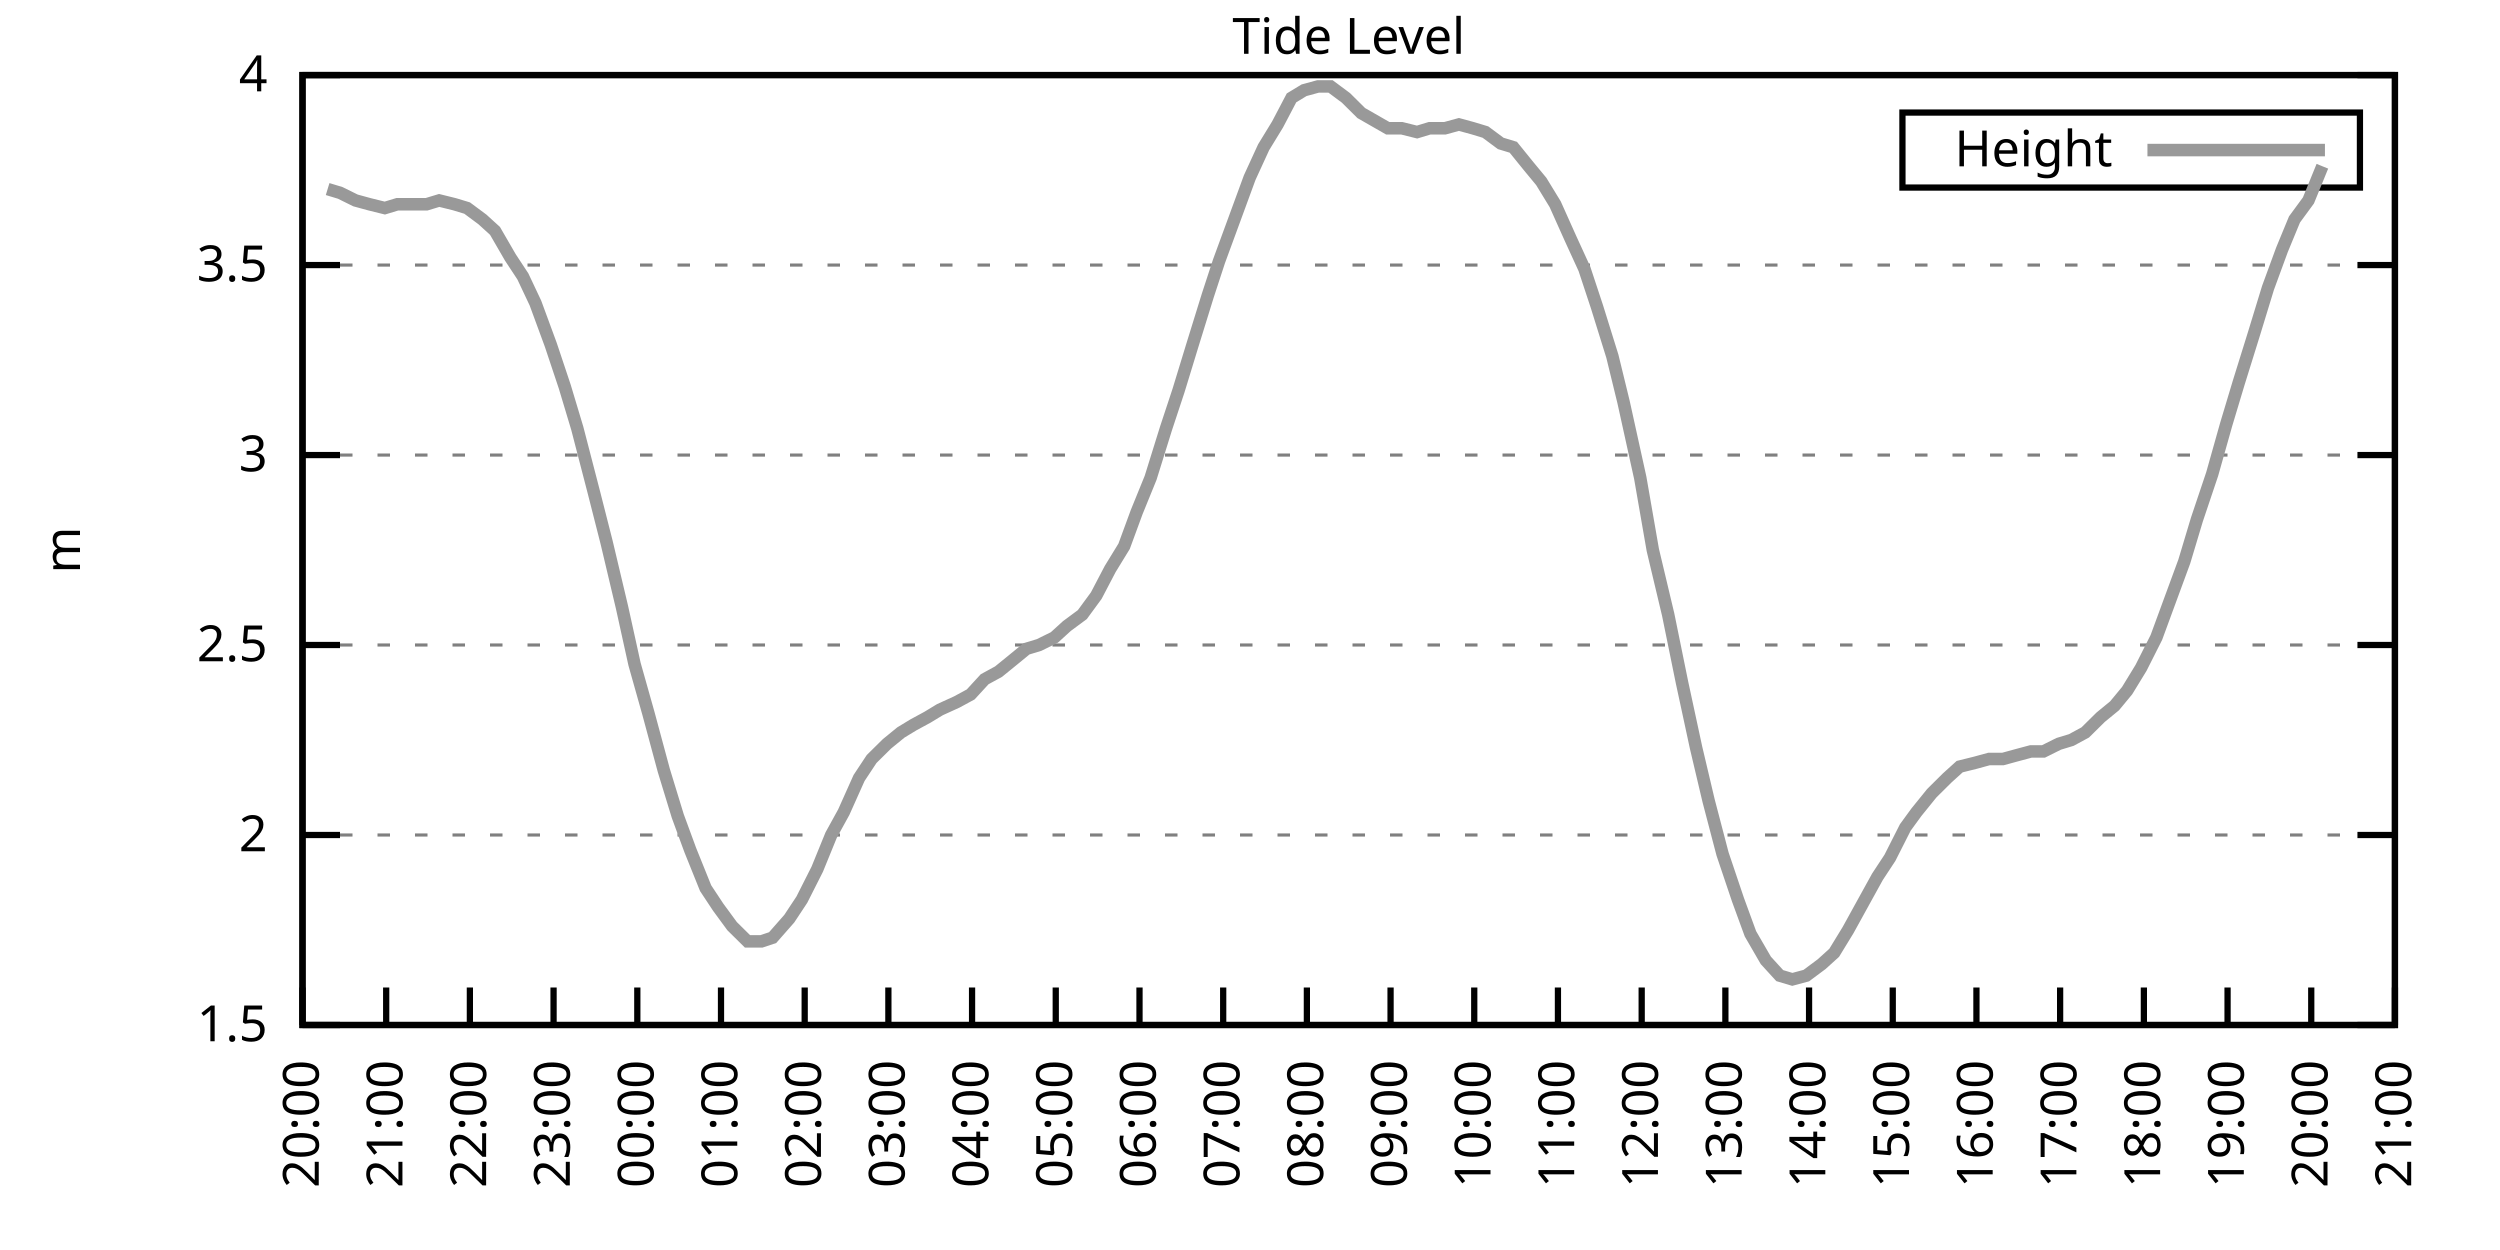
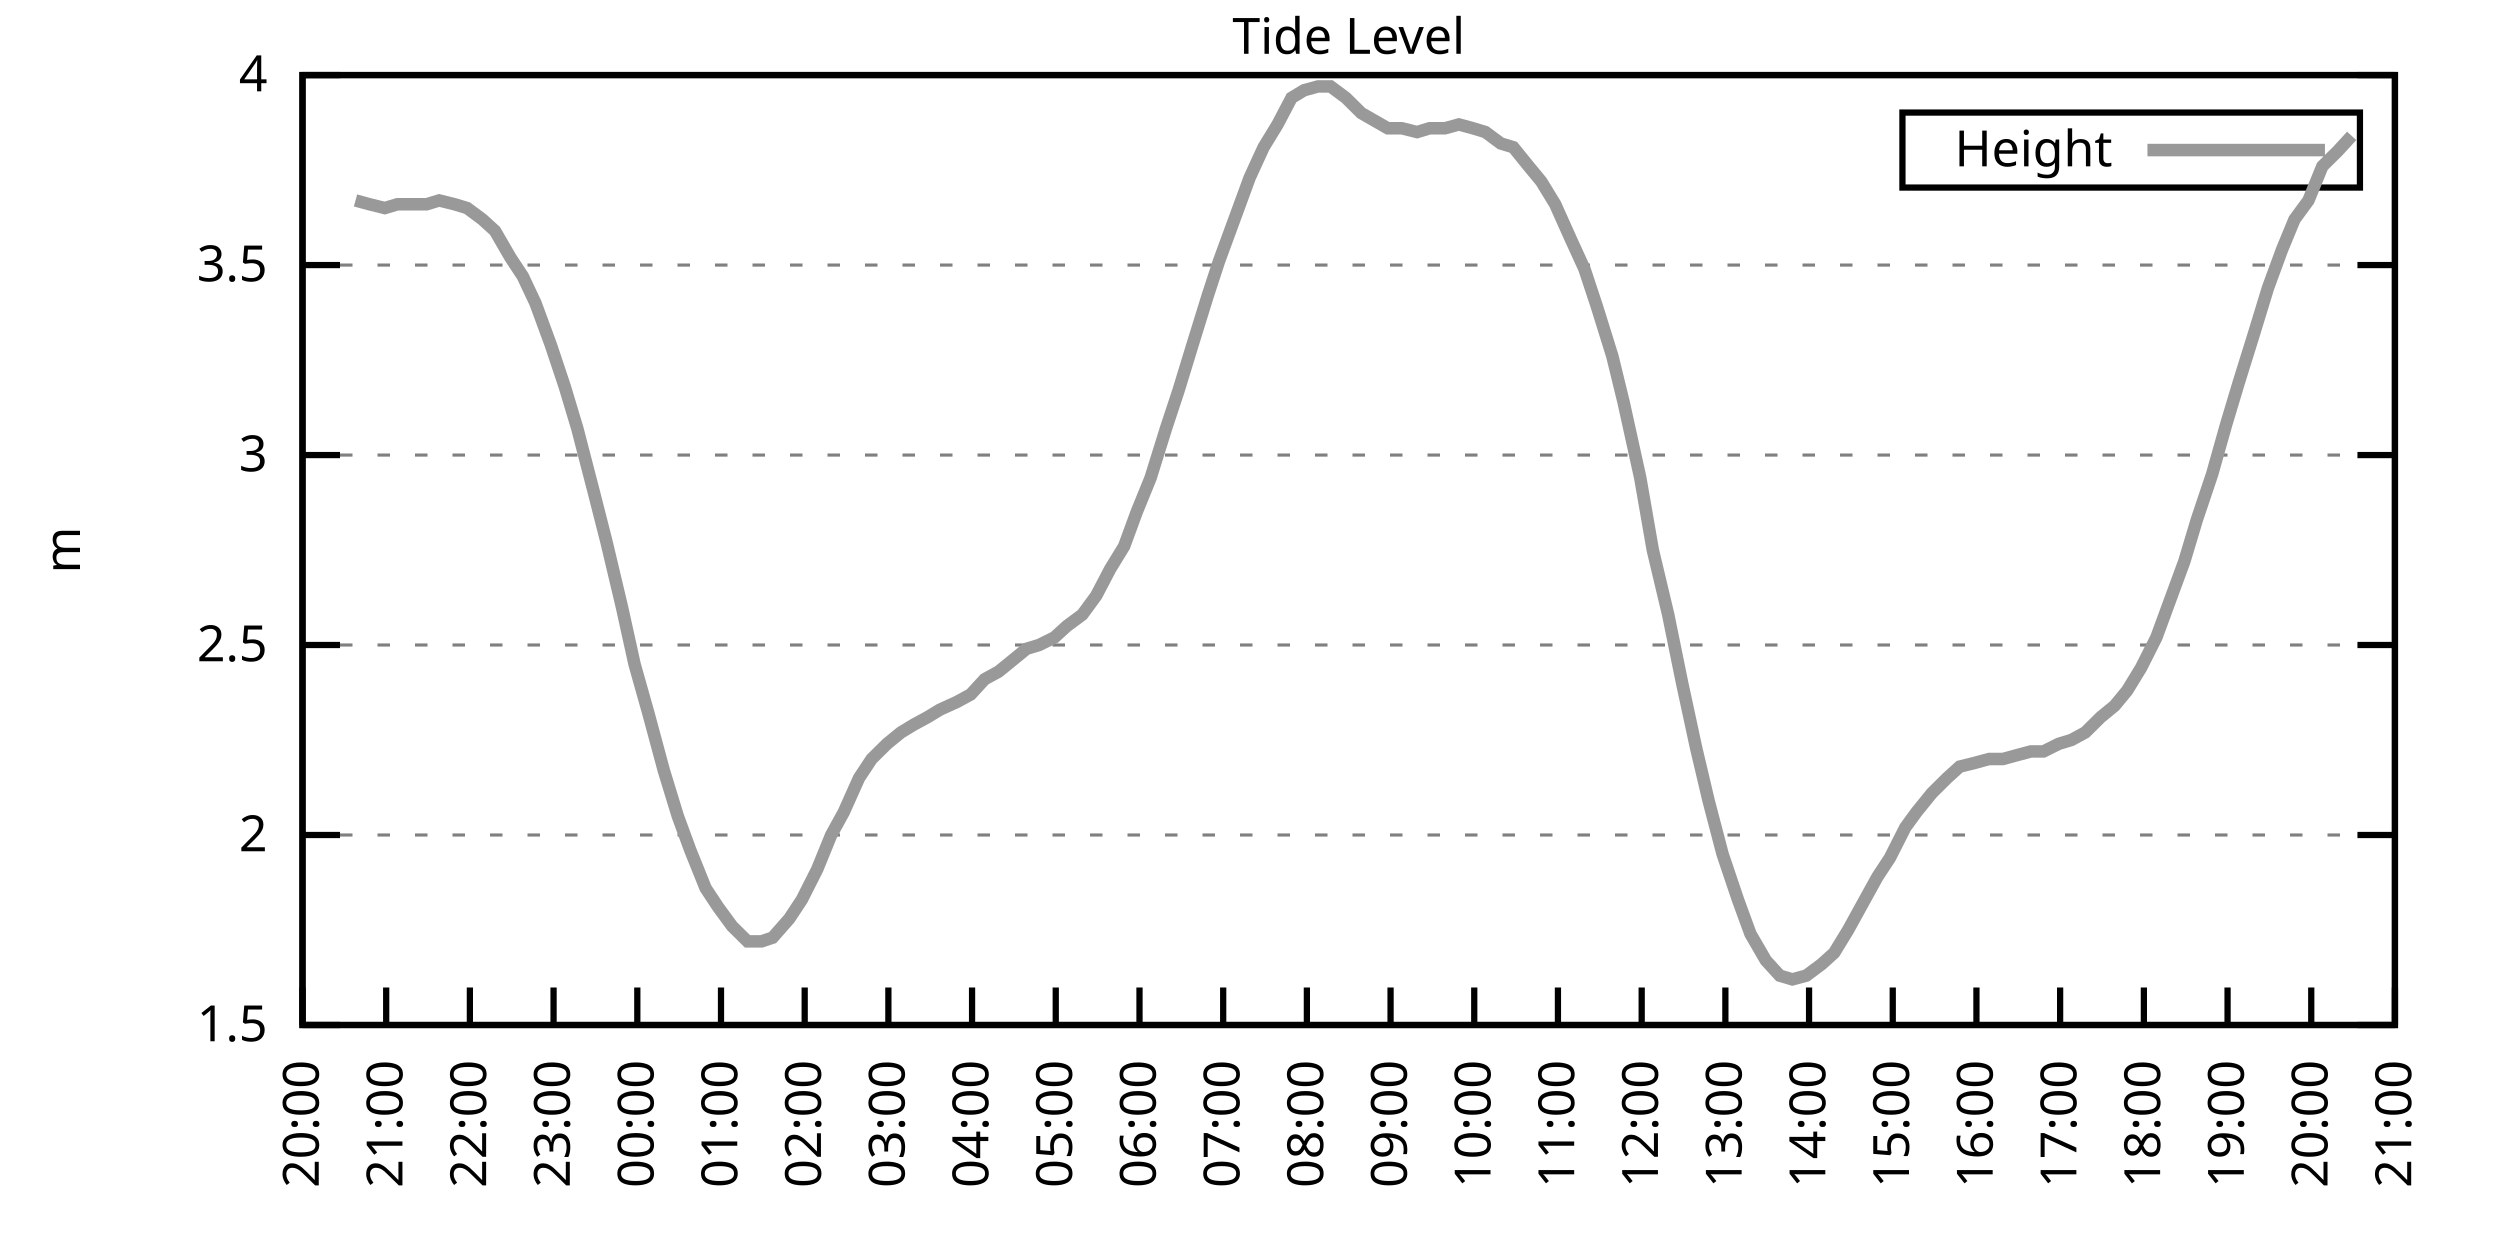
<svg xmlns="http://www.w3.org/2000/svg" xmlns:xlink="http://www.w3.org/1999/xlink" width="400" height="200" viewBox="0 0 400 200">
  <g id="gnuplot_canvas">
    <rect x="0" y="0" width="400" height="200" fill="none" />
    <defs>
      <circle id="gpDot" r="0.5" stroke-width="0.5" stroke="currentColor" />
      <path id="gpPt0" stroke-width="0.333" stroke="currentColor" d="M-1,0 h2 M0,-1 v2" />
      <path id="gpPt1" stroke-width="0.333" stroke="currentColor" d="M-1,-1 L1,1 M1,-1 L-1,1" />
      <path id="gpPt2" stroke-width="0.333" stroke="currentColor" d="M-1,0 L1,0 M0,-1 L0,1 M-1,-1 L1,1 M-1,1 L1,-1" />
      <rect id="gpPt3" stroke-width="0.333" stroke="currentColor" x="-1" y="-1" width="2" height="2" />
      <rect id="gpPt4" stroke-width="0.333" stroke="currentColor" fill="currentColor" x="-1" y="-1" width="2" height="2" />
      <circle id="gpPt5" stroke-width="0.333" stroke="currentColor" cx="0" cy="0" r="1" />
      <use xlink:href="#gpPt5" id="gpPt6" fill="currentColor" stroke="none" />
      <path id="gpPt7" stroke-width="0.333" stroke="currentColor" d="M0,-1.33 L-1.33,0.67 L1.33,0.67 z" />
      <use xlink:href="#gpPt7" id="gpPt8" fill="currentColor" stroke="none" />
      <use xlink:href="#gpPt7" id="gpPt9" stroke="currentColor" transform="rotate(180)" />
      <use xlink:href="#gpPt9" id="gpPt10" fill="currentColor" stroke="none" />
      <use xlink:href="#gpPt3" id="gpPt11" stroke="currentColor" transform="rotate(45)" />
      <use xlink:href="#gpPt11" id="gpPt12" fill="currentColor" stroke="none" />
      <path id="gpPt13" stroke-width="0.333" stroke="currentColor" d="M0,1.330 L1.265,0.411 L0.782,-1.067 L-0.782,-1.076 L-1.265,0.411 z" />
      <use xlink:href="#gpPt13" id="gpPt14" fill="currentColor" stroke="none" />
      <filter id="textbox" filterUnits="objectBoundingBox" x="0" y="0" height="1" width="1">
        <feFlood flood-color="white" flood-opacity="1" result="bgnd" />
        <feComposite in="SourceGraphic" in2="bgnd" operator="atop" />
      </filter>
      <filter id="greybox" filterUnits="objectBoundingBox" x="0" y="0" height="1" width="1">
        <feFlood flood-color="lightgrey" flood-opacity="1" result="grey" />
        <feComposite in="SourceGraphic" in2="grey" operator="atop" />
      </filter>
    </defs>
    <g fill="none" color="white" stroke="currentColor" stroke-width="1.00" stroke-linecap="butt" stroke-linejoin="miter">
</g>
    <g fill="none" color="black" stroke="currentColor" stroke-width="1.00" stroke-linecap="butt" stroke-linejoin="miter">
      <g stroke="none" shape-rendering="crispEdges">
        <polygon fill="rgb(255, 255, 255)" points="48.40,164.00 383.18,164.00 383.18,12.02 48.40,12.02 " />
      </g>
    </g>
    <g fill="none" color="black" stroke="currentColor" stroke-width="1.00" stroke-linecap="butt" stroke-linejoin="miter">
</g>
    <g fill="none" color="black" stroke="black" stroke-width="0.50" stroke-linecap="butt" stroke-linejoin="miter">
</g>
    <g fill="none" color="gray" stroke="currentColor" stroke-width="0.50" stroke-linecap="butt" stroke-linejoin="miter">
      <path stroke="gray" stroke-dasharray="2,4" class="gridline" d="M48.40,164.00 L383.19,164.00  " />
    </g>
    <g fill="none" color="gray" stroke="gray" stroke-width="1.00" stroke-linecap="butt" stroke-linejoin="miter">
</g>
    <g fill="none" color="black" stroke="currentColor" stroke-width="1.00" stroke-linecap="butt" stroke-linejoin="miter">
      <path stroke="black" d="M48.40,164.00 L54.40,164.00 M383.19,164.00 L377.19,164.00  " />
      <g transform="translate(42.80,166.60)" stroke="none" fill="black" font-family="Sans" font-size="8.00" text-anchor="end">
        <text>
          <tspan font-family="Sans"> 1.5</tspan>
        </text>
      </g>
    </g>
    <g fill="none" color="black" stroke="currentColor" stroke-width="1.00" stroke-linecap="butt" stroke-linejoin="miter">
</g>
    <g fill="none" color="black" stroke="black" stroke-width="0.50" stroke-linecap="butt" stroke-linejoin="miter">
</g>
    <g fill="none" color="gray" stroke="currentColor" stroke-width="0.50" stroke-linecap="butt" stroke-linejoin="miter">
      <path stroke="gray" stroke-dasharray="2,4" class="gridline" d="M48.40,133.60 L383.19,133.60  " />
    </g>
    <g fill="none" color="gray" stroke="gray" stroke-width="1.00" stroke-linecap="butt" stroke-linejoin="miter">
</g>
    <g fill="none" color="black" stroke="currentColor" stroke-width="1.00" stroke-linecap="butt" stroke-linejoin="miter">
      <path stroke="black" d="M48.40,133.60 L54.40,133.60 M383.19,133.60 L377.19,133.60  " />
      <g transform="translate(42.80,136.20)" stroke="none" fill="black" font-family="Sans" font-size="8.00" text-anchor="end">
        <text>
          <tspan font-family="Sans"> 2</tspan>
        </text>
      </g>
    </g>
    <g fill="none" color="black" stroke="currentColor" stroke-width="1.00" stroke-linecap="butt" stroke-linejoin="miter">
</g>
    <g fill="none" color="black" stroke="black" stroke-width="0.50" stroke-linecap="butt" stroke-linejoin="miter">
</g>
    <g fill="none" color="gray" stroke="currentColor" stroke-width="0.50" stroke-linecap="butt" stroke-linejoin="miter">
      <path stroke="gray" stroke-dasharray="2,4" class="gridline" d="M48.40,103.20 L383.19,103.20  " />
    </g>
    <g fill="none" color="gray" stroke="gray" stroke-width="1.00" stroke-linecap="butt" stroke-linejoin="miter">
</g>
    <g fill="none" color="black" stroke="currentColor" stroke-width="1.00" stroke-linecap="butt" stroke-linejoin="miter">
      <path stroke="black" d="M48.40,103.20 L54.40,103.20 M383.19,103.20 L377.19,103.20  " />
      <g transform="translate(42.80,105.80)" stroke="none" fill="black" font-family="Sans" font-size="8.00" text-anchor="end">
        <text>
          <tspan font-family="Sans"> 2.5</tspan>
        </text>
      </g>
    </g>
    <g fill="none" color="black" stroke="currentColor" stroke-width="1.00" stroke-linecap="butt" stroke-linejoin="miter">
</g>
    <g fill="none" color="black" stroke="black" stroke-width="0.50" stroke-linecap="butt" stroke-linejoin="miter">
</g>
    <g fill="none" color="gray" stroke="currentColor" stroke-width="0.50" stroke-linecap="butt" stroke-linejoin="miter">
      <path stroke="gray" stroke-dasharray="2,4" class="gridline" d="M48.40,72.81 L383.19,72.81  " />
    </g>
    <g fill="none" color="gray" stroke="gray" stroke-width="1.00" stroke-linecap="butt" stroke-linejoin="miter">
</g>
    <g fill="none" color="black" stroke="currentColor" stroke-width="1.00" stroke-linecap="butt" stroke-linejoin="miter">
      <path stroke="black" d="M48.40,72.81 L54.40,72.81 M383.19,72.81 L377.19,72.81  " />
      <g transform="translate(42.80,75.41)" stroke="none" fill="black" font-family="Sans" font-size="8.00" text-anchor="end">
        <text>
          <tspan font-family="Sans"> 3</tspan>
        </text>
      </g>
    </g>
    <g fill="none" color="black" stroke="currentColor" stroke-width="1.00" stroke-linecap="butt" stroke-linejoin="miter">
</g>
    <g fill="none" color="black" stroke="black" stroke-width="0.50" stroke-linecap="butt" stroke-linejoin="miter">
</g>
    <g fill="none" color="gray" stroke="currentColor" stroke-width="0.50" stroke-linecap="butt" stroke-linejoin="miter">
      <path stroke="gray" stroke-dasharray="2,4" class="gridline" d="M48.40,42.41 L383.19,42.41  " />
    </g>
    <g fill="none" color="gray" stroke="gray" stroke-width="1.00" stroke-linecap="butt" stroke-linejoin="miter">
</g>
    <g fill="none" color="black" stroke="currentColor" stroke-width="1.00" stroke-linecap="butt" stroke-linejoin="miter">
      <path stroke="black" d="M48.40,42.41 L54.40,42.41 M383.19,42.41 L377.19,42.41  " />
      <g transform="translate(42.80,45.01)" stroke="none" fill="black" font-family="Sans" font-size="8.00" text-anchor="end">
        <text>
          <tspan font-family="Sans"> 3.5</tspan>
        </text>
      </g>
    </g>
    <g fill="none" color="black" stroke="currentColor" stroke-width="1.00" stroke-linecap="butt" stroke-linejoin="miter">
</g>
    <g fill="none" color="black" stroke="black" stroke-width="0.50" stroke-linecap="butt" stroke-linejoin="miter">
</g>
    <g fill="none" color="gray" stroke="currentColor" stroke-width="0.50" stroke-linecap="butt" stroke-linejoin="miter">
      <path stroke="gray" stroke-dasharray="2,4" class="gridline" d="M48.40,12.01 L383.19,12.01  " />
    </g>
    <g fill="none" color="gray" stroke="gray" stroke-width="1.00" stroke-linecap="butt" stroke-linejoin="miter">
</g>
    <g fill="none" color="black" stroke="currentColor" stroke-width="1.00" stroke-linecap="butt" stroke-linejoin="miter">
      <path stroke="black" d="M48.40,12.01 L54.40,12.01 M383.19,12.01 L377.19,12.01  " />
      <g transform="translate(42.80,14.61)" stroke="none" fill="black" font-family="Sans" font-size="8.00" text-anchor="end">
        <text>
          <tspan font-family="Sans"> 4</tspan>
        </text>
      </g>
    </g>
    <g fill="none" color="black" stroke="currentColor" stroke-width="1.00" stroke-linecap="butt" stroke-linejoin="miter">
      <path stroke="black" d="M48.40,164.00 L48.40,158.00  " />
      <g transform="translate(51.00,169.60) rotate(270.00)" stroke="none" fill="black" font-family="Sans" font-size="8.00" text-anchor="end">
        <text>
          <tspan font-family="Sans">20:00</tspan>
        </text>
      </g>
    </g>
    <g fill="none" color="black" stroke="currentColor" stroke-width="1.00" stroke-linecap="butt" stroke-linejoin="miter">
      <path stroke="black" d="M61.79,164.00 L61.79,158.00  " />
      <g transform="translate(64.39,169.60) rotate(270.00)" stroke="none" fill="black" font-family="Sans" font-size="8.00" text-anchor="end">
        <text>
          <tspan font-family="Sans">21:00</tspan>
        </text>
      </g>
    </g>
    <g fill="none" color="black" stroke="currentColor" stroke-width="1.00" stroke-linecap="butt" stroke-linejoin="miter">
      <path stroke="black" d="M75.18,164.00 L75.18,158.00  " />
      <g transform="translate(77.78,169.60) rotate(270.00)" stroke="none" fill="black" font-family="Sans" font-size="8.00" text-anchor="end">
        <text>
          <tspan font-family="Sans">22:00</tspan>
        </text>
      </g>
    </g>
    <g fill="none" color="black" stroke="currentColor" stroke-width="1.00" stroke-linecap="butt" stroke-linejoin="miter">
      <path stroke="black" d="M88.57,164.00 L88.57,158.00  " />
      <g transform="translate(91.17,169.60) rotate(270.00)" stroke="none" fill="black" font-family="Sans" font-size="8.00" text-anchor="end">
        <text>
          <tspan font-family="Sans">23:00</tspan>
        </text>
      </g>
    </g>
    <g fill="none" color="black" stroke="currentColor" stroke-width="1.00" stroke-linecap="butt" stroke-linejoin="miter">
      <path stroke="black" d="M101.97,164.00 L101.97,158.00  " />
      <g transform="translate(104.57,169.60) rotate(270.00)" stroke="none" fill="black" font-family="Sans" font-size="8.00" text-anchor="end">
        <text>
          <tspan font-family="Sans">00:00</tspan>
        </text>
      </g>
    </g>
    <g fill="none" color="black" stroke="currentColor" stroke-width="1.00" stroke-linecap="butt" stroke-linejoin="miter">
      <path stroke="black" d="M115.36,164.00 L115.36,158.00  " />
      <g transform="translate(117.96,169.60) rotate(270.00)" stroke="none" fill="black" font-family="Sans" font-size="8.00" text-anchor="end">
        <text>
          <tspan font-family="Sans">01:00</tspan>
        </text>
      </g>
    </g>
    <g fill="none" color="black" stroke="currentColor" stroke-width="1.00" stroke-linecap="butt" stroke-linejoin="miter">
      <path stroke="black" d="M128.75,164.00 L128.75,158.00  " />
      <g transform="translate(131.35,169.60) rotate(270.00)" stroke="none" fill="black" font-family="Sans" font-size="8.00" text-anchor="end">
        <text>
          <tspan font-family="Sans">02:00</tspan>
        </text>
      </g>
    </g>
    <g fill="none" color="black" stroke="currentColor" stroke-width="1.00" stroke-linecap="butt" stroke-linejoin="miter">
      <path stroke="black" d="M142.14,164.00 L142.14,158.00  " />
      <g transform="translate(144.74,169.60) rotate(270.00)" stroke="none" fill="black" font-family="Sans" font-size="8.00" text-anchor="end">
        <text>
          <tspan font-family="Sans">03:00</tspan>
        </text>
      </g>
    </g>
    <g fill="none" color="black" stroke="currentColor" stroke-width="1.00" stroke-linecap="butt" stroke-linejoin="miter">
      <path stroke="black" d="M155.53,164.00 L155.53,158.00  " />
      <g transform="translate(158.13,169.60) rotate(270.00)" stroke="none" fill="black" font-family="Sans" font-size="8.00" text-anchor="end">
        <text>
          <tspan font-family="Sans">04:00</tspan>
        </text>
      </g>
    </g>
    <g fill="none" color="black" stroke="currentColor" stroke-width="1.00" stroke-linecap="butt" stroke-linejoin="miter">
      <path stroke="black" d="M168.92,164.00 L168.92,158.00  " />
      <g transform="translate(171.52,169.60) rotate(270.00)" stroke="none" fill="black" font-family="Sans" font-size="8.00" text-anchor="end">
        <text>
          <tspan font-family="Sans">05:00</tspan>
        </text>
      </g>
    </g>
    <g fill="none" color="black" stroke="currentColor" stroke-width="1.00" stroke-linecap="butt" stroke-linejoin="miter">
      <path stroke="black" d="M182.32,164.00 L182.32,158.00  " />
      <g transform="translate(184.92,169.60) rotate(270.00)" stroke="none" fill="black" font-family="Sans" font-size="8.00" text-anchor="end">
        <text>
          <tspan font-family="Sans">06:00</tspan>
        </text>
      </g>
    </g>
    <g fill="none" color="black" stroke="currentColor" stroke-width="1.00" stroke-linecap="butt" stroke-linejoin="miter">
      <path stroke="black" d="M195.71,164.00 L195.71,158.00  " />
      <g transform="translate(198.31,169.60) rotate(270.00)" stroke="none" fill="black" font-family="Sans" font-size="8.00" text-anchor="end">
        <text>
          <tspan font-family="Sans">07:00</tspan>
        </text>
      </g>
    </g>
    <g fill="none" color="black" stroke="currentColor" stroke-width="1.00" stroke-linecap="butt" stroke-linejoin="miter">
      <path stroke="black" d="M209.10,164.00 L209.10,158.00  " />
      <g transform="translate(211.70,169.60) rotate(270.00)" stroke="none" fill="black" font-family="Sans" font-size="8.00" text-anchor="end">
        <text>
          <tspan font-family="Sans">08:00</tspan>
        </text>
      </g>
    </g>
    <g fill="none" color="black" stroke="currentColor" stroke-width="1.00" stroke-linecap="butt" stroke-linejoin="miter">
      <path stroke="black" d="M222.49,164.00 L222.49,158.00  " />
      <g transform="translate(225.09,169.60) rotate(270.00)" stroke="none" fill="black" font-family="Sans" font-size="8.00" text-anchor="end">
        <text>
          <tspan font-family="Sans">09:00</tspan>
        </text>
      </g>
    </g>
    <g fill="none" color="black" stroke="currentColor" stroke-width="1.00" stroke-linecap="butt" stroke-linejoin="miter">
      <path stroke="black" d="M235.88,164.00 L235.88,158.00  " />
      <g transform="translate(238.48,169.60) rotate(270.00)" stroke="none" fill="black" font-family="Sans" font-size="8.00" text-anchor="end">
        <text>
          <tspan font-family="Sans">10:00</tspan>
        </text>
      </g>
    </g>
    <g fill="none" color="black" stroke="currentColor" stroke-width="1.00" stroke-linecap="butt" stroke-linejoin="miter">
      <path stroke="black" d="M249.27,164.00 L249.27,158.00  " />
      <g transform="translate(251.87,169.60) rotate(270.00)" stroke="none" fill="black" font-family="Sans" font-size="8.00" text-anchor="end">
        <text>
          <tspan font-family="Sans">11:00</tspan>
        </text>
      </g>
    </g>
    <g fill="none" color="black" stroke="currentColor" stroke-width="1.00" stroke-linecap="butt" stroke-linejoin="miter">
      <path stroke="black" d="M262.67,164.00 L262.67,158.00  " />
      <g transform="translate(265.27,169.60) rotate(270.00)" stroke="none" fill="black" font-family="Sans" font-size="8.00" text-anchor="end">
        <text>
          <tspan font-family="Sans">12:00</tspan>
        </text>
      </g>
    </g>
    <g fill="none" color="black" stroke="currentColor" stroke-width="1.00" stroke-linecap="butt" stroke-linejoin="miter">
      <path stroke="black" d="M276.06,164.00 L276.06,158.00  " />
      <g transform="translate(278.66,169.60) rotate(270.00)" stroke="none" fill="black" font-family="Sans" font-size="8.00" text-anchor="end">
        <text>
          <tspan font-family="Sans">13:00</tspan>
        </text>
      </g>
    </g>
    <g fill="none" color="black" stroke="currentColor" stroke-width="1.00" stroke-linecap="butt" stroke-linejoin="miter">
      <path stroke="black" d="M289.45,164.00 L289.45,158.00  " />
      <g transform="translate(292.05,169.60) rotate(270.00)" stroke="none" fill="black" font-family="Sans" font-size="8.00" text-anchor="end">
        <text>
          <tspan font-family="Sans">14:00</tspan>
        </text>
      </g>
    </g>
    <g fill="none" color="black" stroke="currentColor" stroke-width="1.00" stroke-linecap="butt" stroke-linejoin="miter">
      <path stroke="black" d="M302.84,164.00 L302.84,158.00  " />
      <g transform="translate(305.44,169.60) rotate(270.00)" stroke="none" fill="black" font-family="Sans" font-size="8.00" text-anchor="end">
        <text>
          <tspan font-family="Sans">15:00</tspan>
        </text>
      </g>
    </g>
    <g fill="none" color="black" stroke="currentColor" stroke-width="1.00" stroke-linecap="butt" stroke-linejoin="miter">
      <path stroke="black" d="M316.23,164.00 L316.23,158.00  " />
      <g transform="translate(318.83,169.60) rotate(270.00)" stroke="none" fill="black" font-family="Sans" font-size="8.00" text-anchor="end">
        <text>
          <tspan font-family="Sans">16:00</tspan>
        </text>
      </g>
    </g>
    <g fill="none" color="black" stroke="currentColor" stroke-width="1.00" stroke-linecap="butt" stroke-linejoin="miter">
      <path stroke="black" d="M329.62,164.00 L329.62,158.00  " />
      <g transform="translate(332.22,169.60) rotate(270.00)" stroke="none" fill="black" font-family="Sans" font-size="8.00" text-anchor="end">
        <text>
          <tspan font-family="Sans">17:00</tspan>
        </text>
      </g>
    </g>
    <g fill="none" color="black" stroke="currentColor" stroke-width="1.00" stroke-linecap="butt" stroke-linejoin="miter">
      <path stroke="black" d="M343.02,164.00 L343.02,158.00  " />
      <g transform="translate(345.62,169.60) rotate(270.00)" stroke="none" fill="black" font-family="Sans" font-size="8.00" text-anchor="end">
        <text>
          <tspan font-family="Sans">18:00</tspan>
        </text>
      </g>
    </g>
    <g fill="none" color="black" stroke="currentColor" stroke-width="1.00" stroke-linecap="butt" stroke-linejoin="miter">
      <path stroke="black" d="M356.41,164.00 L356.41,158.00  " />
      <g transform="translate(359.01,169.60) rotate(270.00)" stroke="none" fill="black" font-family="Sans" font-size="8.00" text-anchor="end">
        <text>
          <tspan font-family="Sans">19:00</tspan>
        </text>
      </g>
    </g>
    <g fill="none" color="black" stroke="currentColor" stroke-width="1.00" stroke-linecap="butt" stroke-linejoin="miter">
      <path stroke="black" d="M369.80,164.00 L369.80,158.00  " />
      <g transform="translate(372.40,169.60) rotate(270.00)" stroke="none" fill="black" font-family="Sans" font-size="8.00" text-anchor="end">
        <text>
          <tspan font-family="Sans">20:00</tspan>
        </text>
      </g>
    </g>
    <g fill="none" color="black" stroke="currentColor" stroke-width="1.00" stroke-linecap="butt" stroke-linejoin="miter">
      <path stroke="black" d="M383.19,164.00 L383.19,158.00  " />
      <g transform="translate(385.79,169.60) rotate(270.00)" stroke="none" fill="black" font-family="Sans" font-size="8.00" text-anchor="end">
        <text>
          <tspan font-family="Sans">21:00</tspan>
        </text>
      </g>
    </g>
    <g fill="none" color="black" stroke="currentColor" stroke-width="1.00" stroke-linecap="butt" stroke-linejoin="miter">
</g>
    <g fill="none" color="black" stroke="currentColor" stroke-width="1.00" stroke-linecap="butt" stroke-linejoin="miter">
      <path stroke="black" d="M48.40,12.01 L48.40,164.00 L383.19,164.00 L383.19,12.01 L48.40,12.01 Z  " />
    </g>
    <g fill="none" color="black" stroke="currentColor" stroke-width="1.00" stroke-linecap="butt" stroke-linejoin="miter">
</g>
    <g fill="none" color="black" stroke="currentColor" stroke-width="1.00" stroke-linecap="butt" stroke-linejoin="miter">
      <path stroke="black" d="M304.39,30.01 L304.39,18.01 L377.59,18.01 L377.59,30.01 L304.39,30.01 Z  " />
    </g>
    <g id="Tide_level_plot_1">
      <g fill="none" color="white" stroke="black" stroke-width="2.00" stroke-linecap="butt" stroke-linejoin="miter">
</g>
      <g fill="none" color="black" stroke="currentColor" stroke-width="2.00" stroke-linecap="butt" stroke-linejoin="miter">
        <g transform="translate(337.99,26.61)" stroke="none" fill="black" font-family="Sans" font-size="8.00" text-anchor="end">
          <text>
            <tspan font-family="Sans">Height</tspan>
          </text>
        </g>
      </g>
      <g fill="none" color="black" stroke="currentColor" stroke-width="2.00" stroke-linecap="butt" stroke-linejoin="miter">
-         <path stroke="rgb(153, 153, 153)" d="M343.59,24.01 L371.99,24.01 M52.42,30.25 L54.43,30.86 L56.88,32.07 L59.11,32.68 L61.57,33.29 L63.58,32.68   L65.81,32.68 L68.26,32.68 L70.27,32.07 L72.73,32.68 L74.74,33.29 L77.19,35.11 L79.20,36.94 L81.66,41.19   L83.66,44.23 L85.67,48.49 L88.13,55.18 L90.36,61.86 L92.37,68.55 L95.05,78.89 L97.06,86.79 L99.51,97.12   L101.52,106.24 L103.75,114.15 L106.21,123.27 L108.44,130.56 L110.45,136.03 L112.90,142.11 L114.91,145.15 L117.14,148.19   L119.60,150.62 L121.83,150.62 L123.62,150.02 L126.29,146.98 L128.30,143.94 L130.76,139.07 L132.99,133.60 L135.00,129.95   L137.45,124.48 L139.46,121.44 L141.92,119.01 L144.15,117.19 L146.16,115.97 L148.39,114.76 L150.40,113.54 L153.08,112.32   L155.31,111.11 L157.54,108.68 L159.77,107.46 L162.01,105.64 L164.24,103.81 L166.25,103.20 L168.70,101.99 L170.71,100.16   L173.17,98.34 L175.40,95.30 L177.63,91.04 L179.86,87.40 L181.87,81.93 L184.10,76.45 L186.56,68.55 L188.57,62.47   L190.80,55.18 L193.25,47.27 L195.04,41.80 L197.72,34.50 L199.95,28.42 L202.18,23.56 L204.41,19.91 L206.64,15.66   L208.65,14.44 L210.88,13.83 L212.89,13.83 L215.35,15.66 L217.80,18.09 L222.04,20.52 L224.28,20.52 L226.73,21.13   L228.74,20.52 L231.20,20.52 L233.43,19.91 L235.66,20.52 L237.67,21.13 L240.12,22.95 L242.13,23.56 L244.59,26.60   L246.60,29.03 L248.83,32.68 L251.28,38.15 L253.51,43.02 L255.52,49.10 L257.98,57.00 L259.76,64.29 L262.44,76.45   L264.45,88.00 L266.91,98.34 L269.14,109.28 L271.37,119.62 L273.38,128.13 L275.61,136.64 L278.07,143.94 L280.07,149.41   L282.53,153.66 L284.76,156.10 L286.77,156.70 L289.00,156.10 L291.46,154.27 L293.47,152.45 L295.70,148.80 L297.71,145.15   L300.39,140.29 L302.39,137.25 L304.85,132.39 L306.63,129.95 L309.09,126.91 L311.54,124.48 L313.55,122.66 L316.01,122.05   L318.24,121.44 L320.47,121.44 L322.70,120.83 L324.94,120.23 L326.95,120.23 L329.40,119.01 L331.41,118.40 L333.64,117.19   L336.10,114.76 L338.33,112.93 L340.34,110.50 L342.57,106.85 L345.02,101.99 L347.03,96.52 L349.49,89.83 L351.50,83.14   L353.95,75.85 L356.18,67.94 L358.19,61.25 L360.65,53.35 L362.88,46.06 L365.11,39.98 L367.12,35.11 L369.35,32.07   L371.58,26.60  " />
+         <path stroke="rgb(153, 153, 153)" d="M343.59,24.01 L371.99,24.01 M56.88,32.07 L59.11,32.68 L61.57,33.29 L63.58,32.68 L65.81,32.68 L68.26,32.68   L70.27,32.07 L72.73,32.68 L74.74,33.29 L77.19,35.11 L79.20,36.94 L81.66,41.19 L83.66,44.23 L85.67,48.49   L88.13,55.18 L90.36,61.86 L92.37,68.55 L95.05,78.89 L97.06,86.79 L99.51,97.12 L101.52,106.24 L103.75,114.15   L106.21,123.27 L108.44,130.56 L110.45,136.03 L112.90,142.11 L114.91,145.15 L117.14,148.19 L119.60,150.62 L121.83,150.62   L123.62,150.02 L126.29,146.98 L128.30,143.94 L130.76,139.07 L132.99,133.60 L135.00,129.95 L137.45,124.48 L139.46,121.44   L141.92,119.01 L144.15,117.19 L146.16,115.97 L148.39,114.76 L150.40,113.54 L153.08,112.32 L155.31,111.11 L157.54,108.68   L159.77,107.46 L162.01,105.64 L164.24,103.81 L166.25,103.20 L168.70,101.99 L170.71,100.16 L173.17,98.34 L175.40,95.30   L177.63,91.04 L179.86,87.40 L181.87,81.93 L184.10,76.45 L186.56,68.55 L188.57,62.47 L190.80,55.18 L193.25,47.27   L195.04,41.80 L197.72,34.50 L199.95,28.42 L202.18,23.56 L204.41,19.91 L206.64,15.66 L208.65,14.44 L210.88,13.83   L212.89,13.83 L215.35,15.66 L217.80,18.09 L222.04,20.52 L224.28,20.52 L226.73,21.13 L228.74,20.52 L231.20,20.52   L233.43,19.91 L235.66,20.52 L237.67,21.13 L240.12,22.95 L242.13,23.56 L244.59,26.60 L246.60,29.03 L248.83,32.68   L251.28,38.15 L253.51,43.02 L255.52,49.10 L257.98,57.00 L259.76,64.29 L262.44,76.45 L264.45,88.00 L266.91,98.34   L269.14,109.28 L271.37,119.62 L273.38,128.13 L275.61,136.64 L278.07,143.94 L280.07,149.41 L282.53,153.66 L284.76,156.10   L286.77,156.70 L289.00,156.10 L291.46,154.27 L293.47,152.45 L295.70,148.80 L297.71,145.15 L300.39,140.29 L302.39,137.25   L304.85,132.39 L306.63,129.95 L309.09,126.91 L311.54,124.48 L313.55,122.66 L316.01,122.05 L318.24,121.44 L320.47,121.44   L322.70,120.83 L324.94,120.23 L326.95,120.23 L329.40,119.01 L331.41,118.40 L333.64,117.19 L336.10,114.76 L338.33,112.93   L340.34,110.50 L342.57,106.85 L345.02,101.99 L347.03,96.52 L349.49,89.83 L351.50,83.14 L353.95,75.85 L356.18,67.94   L358.19,61.25 L360.65,53.35 L362.88,46.06 L365.11,39.98 L367.12,35.11 L369.35,32.07 L371.58,26.60 L374.04,24.17   L376.27,21.74  " />
      </g>
    </g>
    <g fill="none" color="black" stroke="currentColor" stroke-width="2.00" stroke-linecap="butt" stroke-linejoin="miter">
</g>
    <g fill="none" color="black" stroke="black" stroke-width="1.00" stroke-linecap="butt" stroke-linejoin="miter">
</g>
    <g fill="none" color="black" stroke="currentColor" stroke-width="1.00" stroke-linecap="butt" stroke-linejoin="miter">
      <path stroke="black" d="M48.40,12.01 L48.40,164.00 L383.19,164.00 L383.19,12.01 L48.40,12.01 Z  " />
      <g transform="translate(12.80,88.01) rotate(270.00)" stroke="none" fill="black" font-family="Sans" font-size="8.00" text-anchor="middle">
        <text>
          <tspan font-family="Sans">m</tspan>
        </text>
      </g>
    </g>
    <g fill="none" color="black" stroke="currentColor" stroke-width="1.00" stroke-linecap="butt" stroke-linejoin="miter">
</g>
    <g fill="none" color="black" stroke="currentColor" stroke-width="1.00" stroke-linecap="butt" stroke-linejoin="miter">
      <g transform="translate(215.79,8.61)" stroke="none" fill="black" font-family="Sans" font-size="8.00" text-anchor="middle">
        <text>
          <tspan font-family="Sans">Tide Level</tspan>
        </text>
      </g>
    </g>
    <g fill="none" color="black" stroke="currentColor" stroke-width="1.00" stroke-linecap="butt" stroke-linejoin="miter">
</g>
  </g>
</svg>
